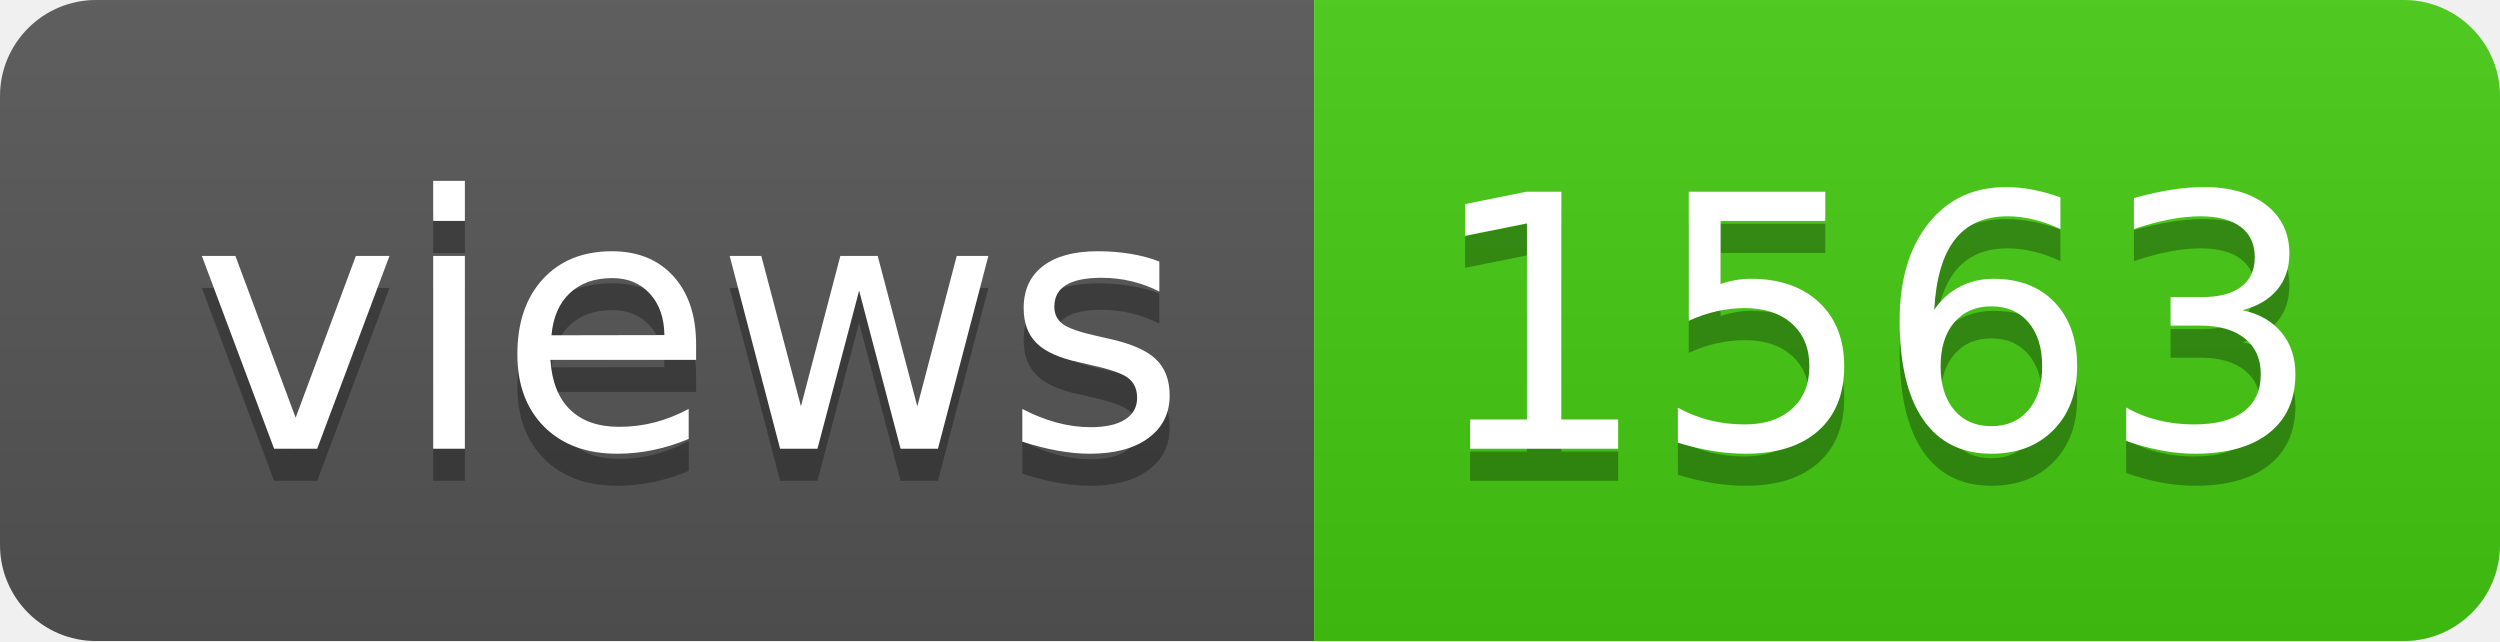
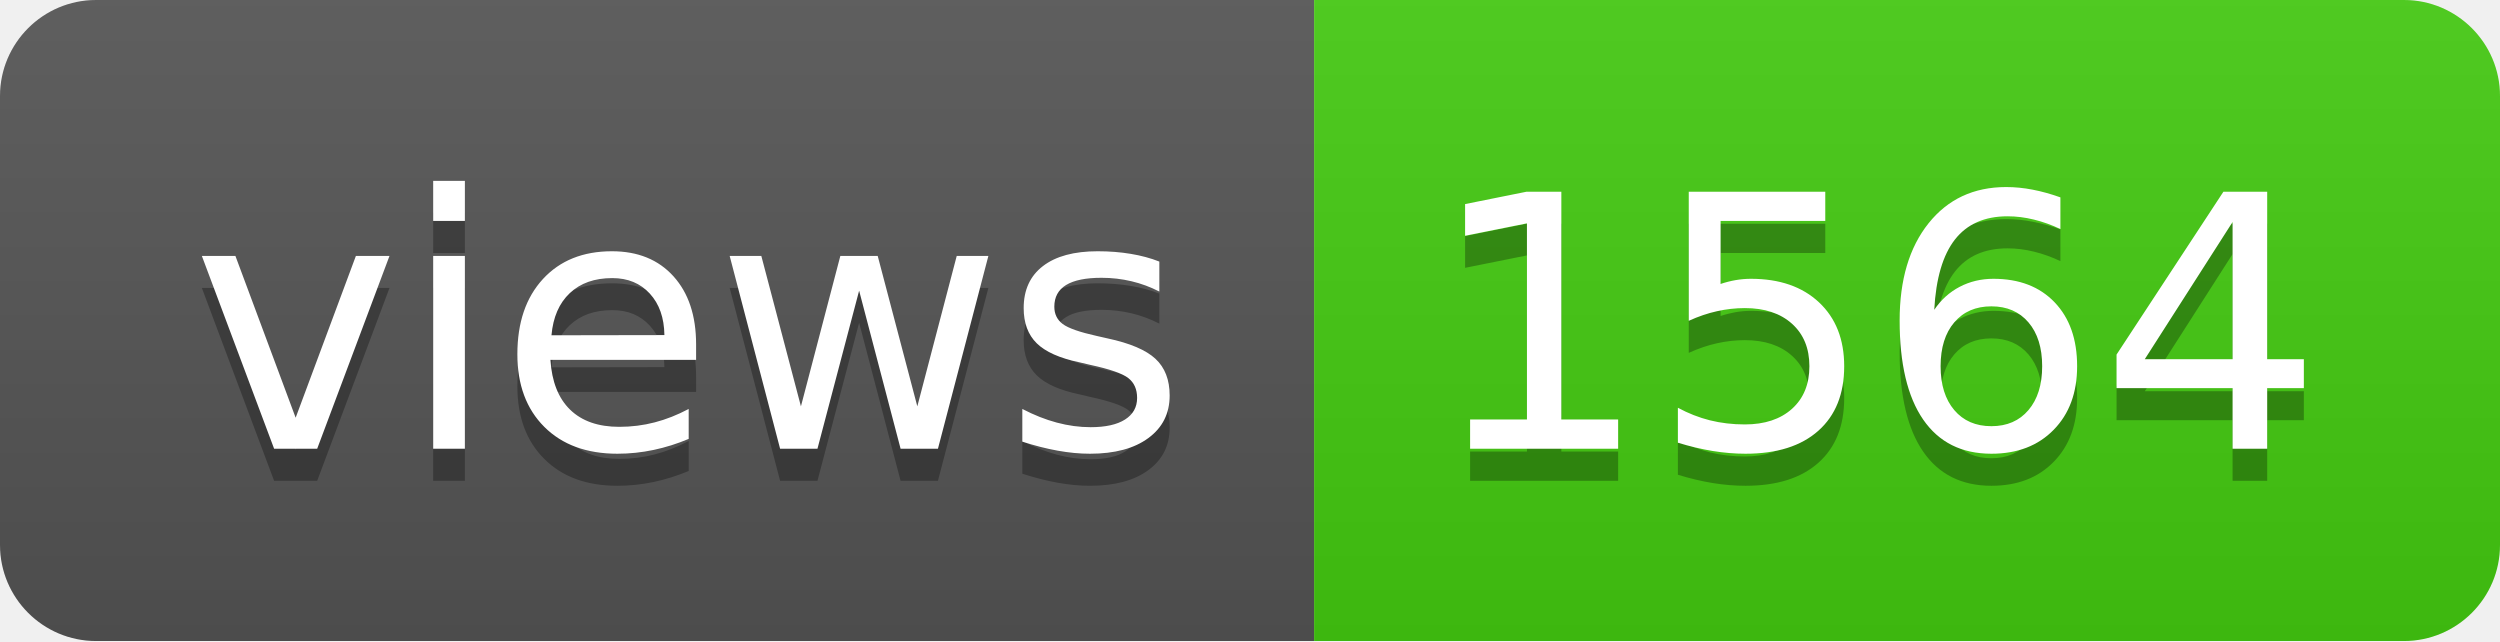
- <svg xmlns="http://www.w3.org/2000/svg" width="78" height="20" role="img" aria-label="views: 1563">
+ <svg xmlns="http://www.w3.org/2000/svg" width="78" height="20" role="img" aria-label="views: 1564">
  <linearGradient id="s" x2="0" y2="100%">
    <stop offset="0" stop-color="#bbb" stop-opacity=".1" />
    <stop offset="1" stop-opacity=".1" />
  </linearGradient>
  <clipPath id="r">
    <rect width="78" height="20" rx="3" fill="#fff" />
  </clipPath>
  <g clip-path="url(#r)">
    <rect width="41" height="20" fill="#555" />
    <rect x="41" width="37" height="20" fill="#4c1" />
    <rect width="78" height="20" fill="url(#s)" />
  </g>
  <g fill="#fff" text-anchor="middle" font-family="Verdana,Geneva,DejaVu Sans,sans-serif" text-rendering="geometricPrecision" font-size="110">
    <text aria-hidden="true" x="215" y="150" fill="#010101" fill-opacity=".3" transform="scale(.1)" textLength="310">views</text>
    <text x="215" y="140" transform="scale(.1)" fill="#fff" textLength="310">views</text>
-     <text aria-hidden="true" x="585" y="150" fill="#010101" fill-opacity=".3" transform="scale(.1)" textLength="270">1563</text>
-     <text x="585" y="140" transform="scale(.1)" fill="#fff" textLength="270">1563</text>
+     <text aria-hidden="true" x="585" y="150" fill="#010101" fill-opacity=".3" transform="scale(.1)" textLength="270">1564</text>
+     <text x="585" y="140" transform="scale(.1)" fill="#fff" textLength="270">1564</text>
  </g>
</svg>
